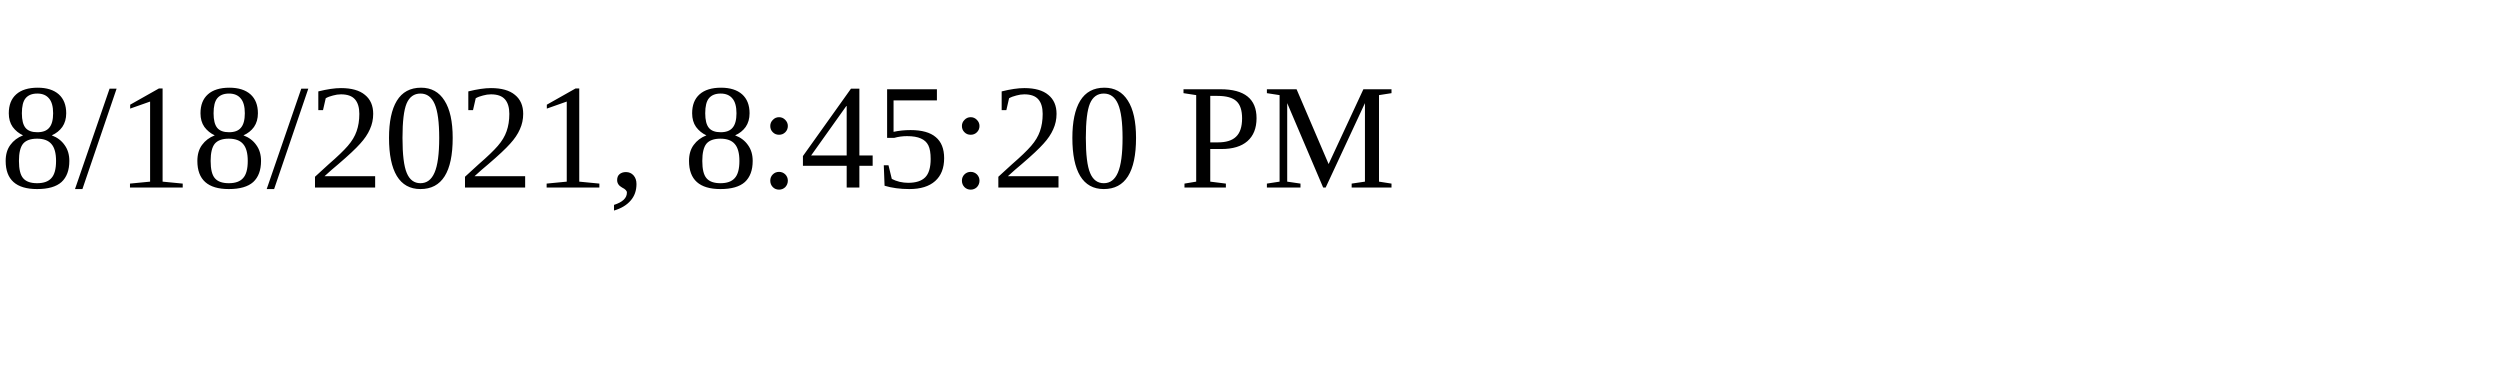
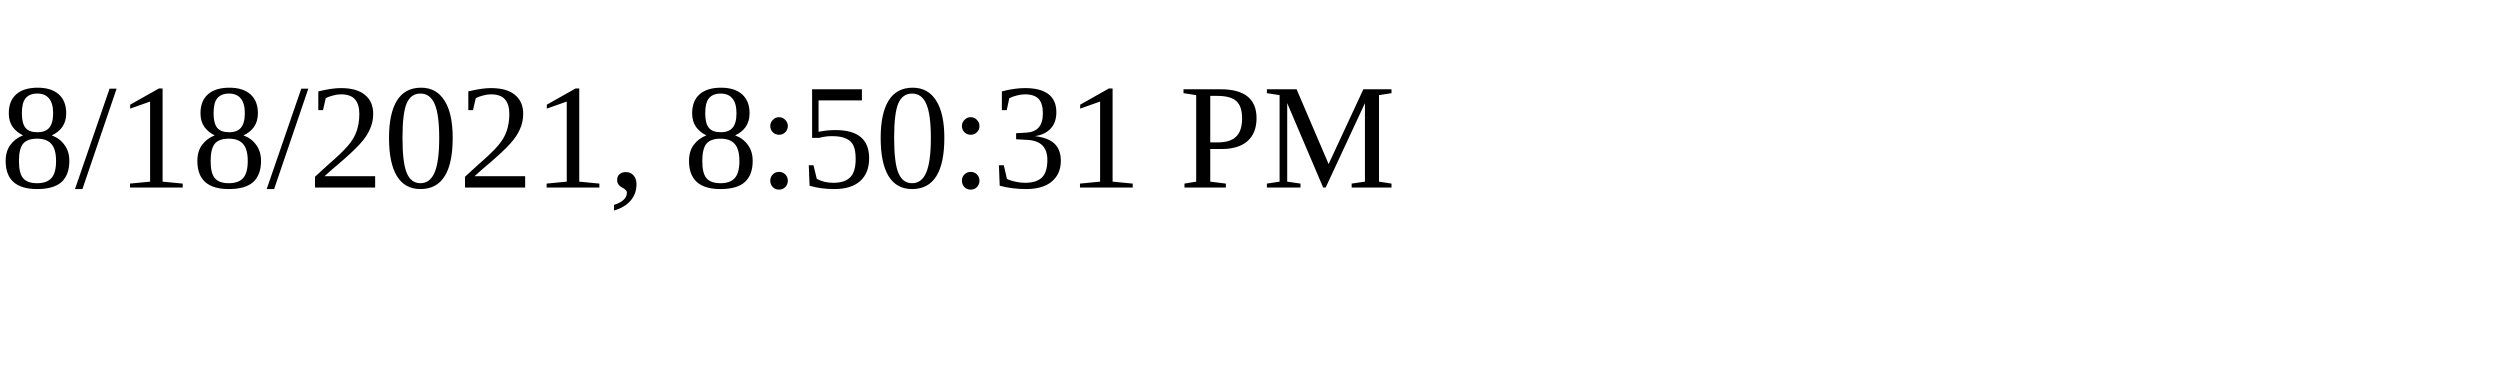
<svg xmlns="http://www.w3.org/2000/svg" height="30" width="200">
-   <text x="0" y="15">8/18/2021, 8:45:20 PM</text>
+   <text x="0" y="15">8/18/2021, 8:50:31 PM</text>
</svg>
